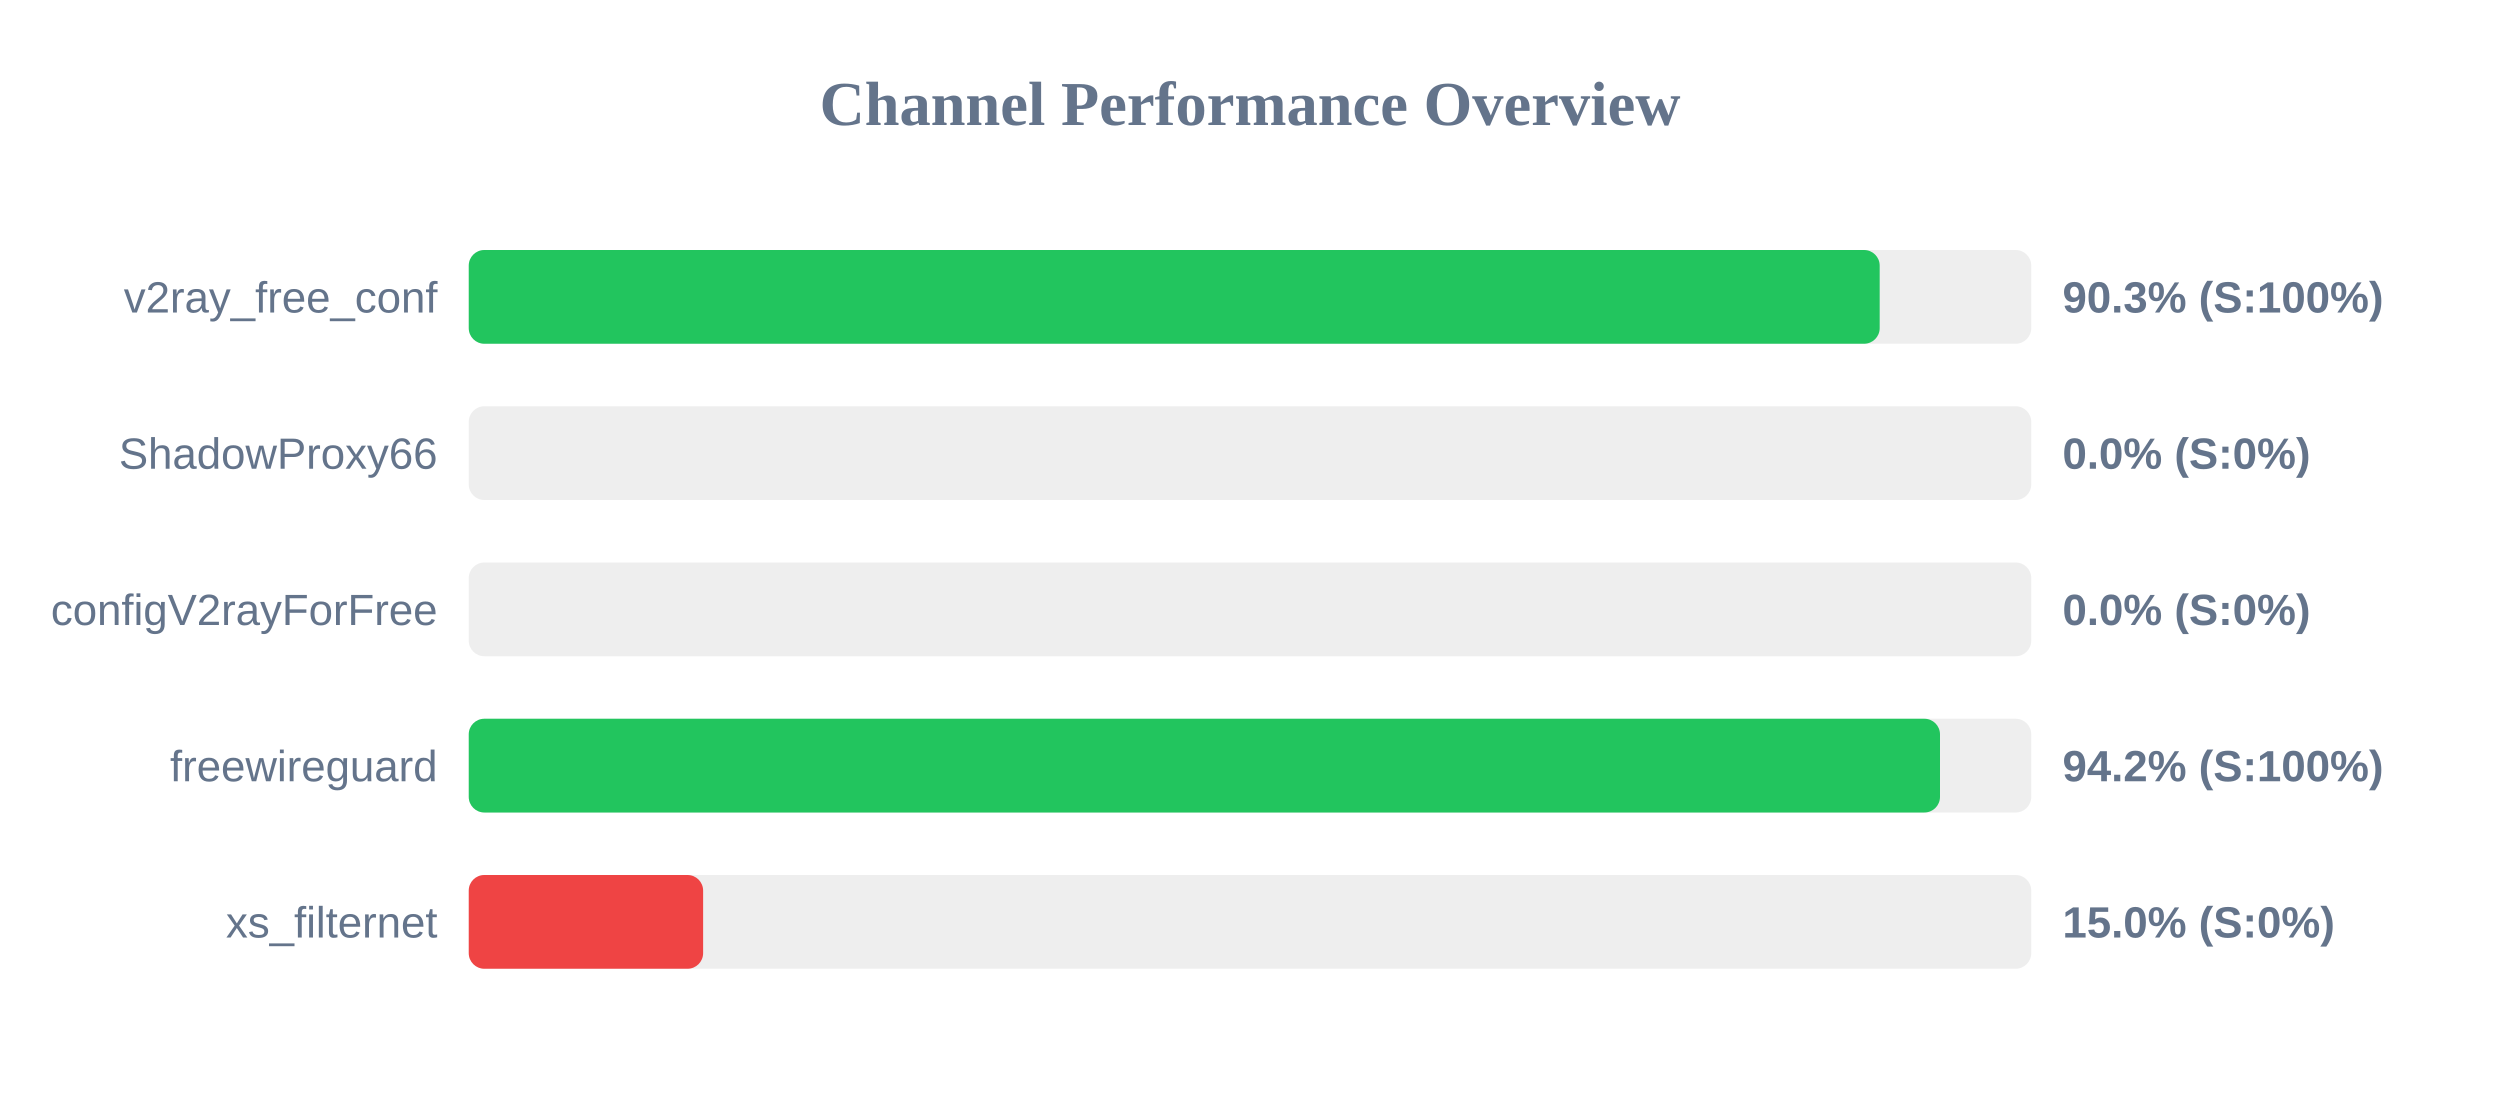
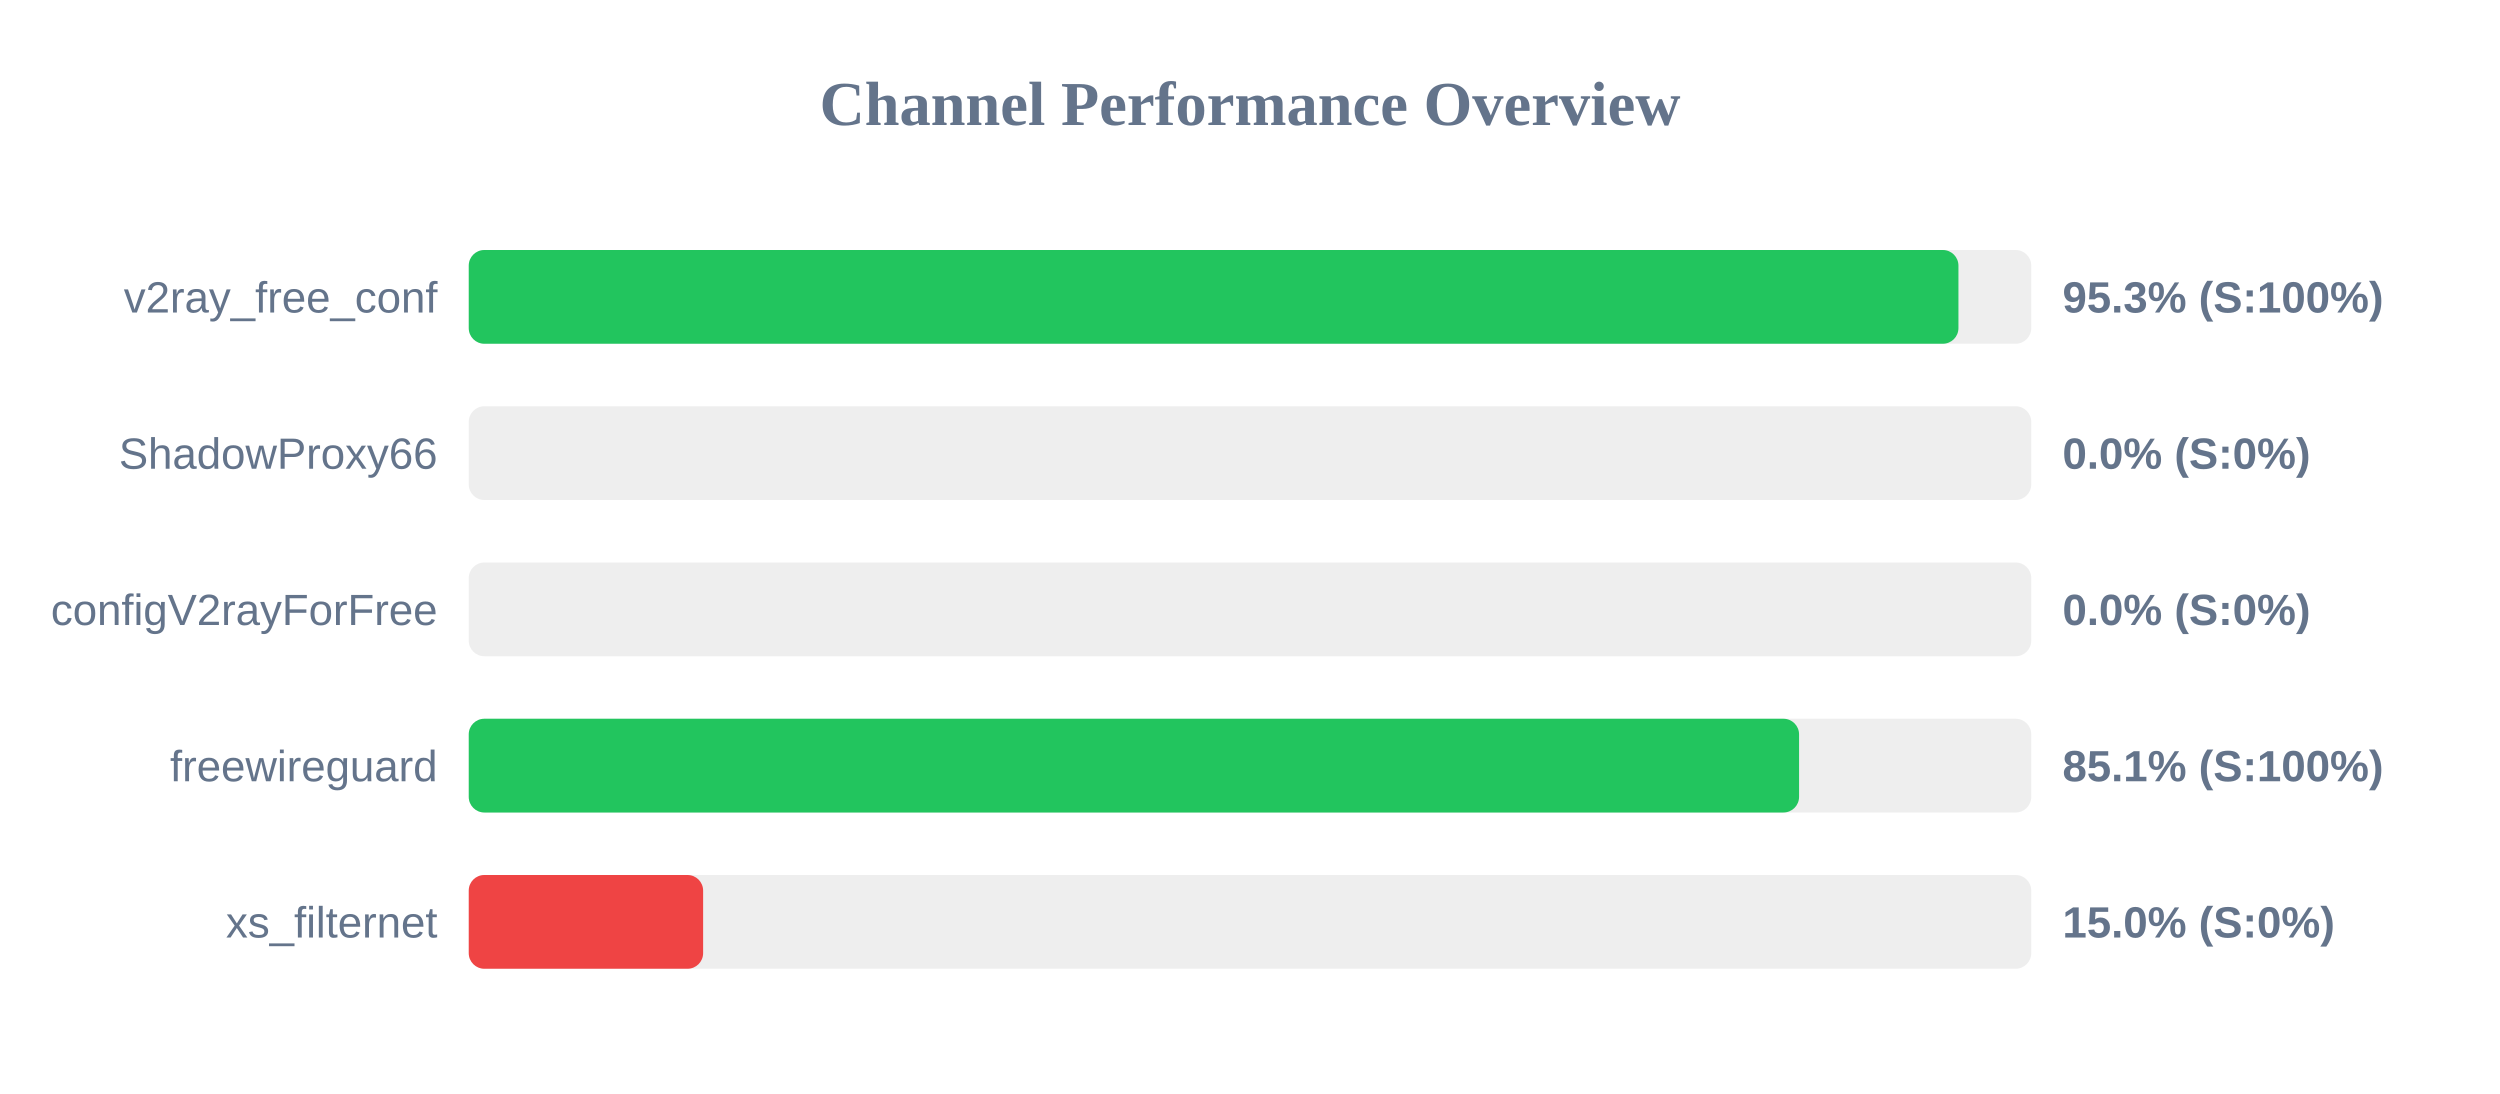
<svg xmlns="http://www.w3.org/2000/svg" width="800" height="350" version="1.1">
  <style>
        .row { font: 14px Arial; fill: #64748b; }
        .score { font: bold 14px Arial; fill: #64748b; }
    </style>
  <text x="400" y="40" text-anchor="middle" font-size="20px" font-weight="bold" fill="#64748b">Channel Performance Overview</text>
  <rect x="150" y="80" width="500" height="30" fill="#eee" rx="5" />
-   <rect x="150" y="80" width="451.5" height="30" fill="#22c55e" rx="5" />
+   <rect x="150" y="80" width="476.7" height="30" fill="#22c55e" rx="5" />
  <text x="140" y="100" text-anchor="end" class="row">v2ray_free_conf</text>
-   <text x="660" y="100" text-anchor="start" class="score">90.3% (S:100%)</text>
+   <text x="660" y="100" text-anchor="start" class="score">95.3% (S:100%)</text>
  <rect x="150" y="130" width="500" height="30" fill="#eee" rx="5" />
  <rect x="150" y="130" width="0.0" height="30" fill="#ef4444" rx="5" />
  <text x="140" y="150" text-anchor="end" class="row">ShadowProxy66</text>
  <text x="660" y="150" text-anchor="start" class="score">0.0% (S:0%)</text>
  <rect x="150" y="180" width="500" height="30" fill="#eee" rx="5" />
  <rect x="150" y="180" width="0.0" height="30" fill="#ef4444" rx="5" />
  <text x="140" y="200" text-anchor="end" class="row">configV2rayForFree</text>
  <text x="660" y="200" text-anchor="start" class="score">0.0% (S:0%)</text>
  <rect x="150" y="230" width="500" height="30" fill="#eee" rx="5" />
-   <rect x="150" y="230" width="470.8" height="30" fill="#22c55e" rx="5" />
+   <rect x="150" y="230" width="425.7" height="30" fill="#22c55e" rx="5" />
  <text x="140" y="250" text-anchor="end" class="row">freewireguard</text>
-   <text x="660" y="250" text-anchor="start" class="score">94.2% (S:100%)</text>
+   <text x="660" y="250" text-anchor="start" class="score">85.1% (S:100%)</text>
  <rect x="150" y="280" width="500" height="30" fill="#eee" rx="5" />
  <rect x="150" y="280" width="75.0" height="30" fill="#ef4444" rx="5" />
  <text x="140" y="300" text-anchor="end" class="row">xs_filternet</text>
  <text x="660" y="300" text-anchor="start" class="score">15.0% (S:0%)</text>
</svg>
